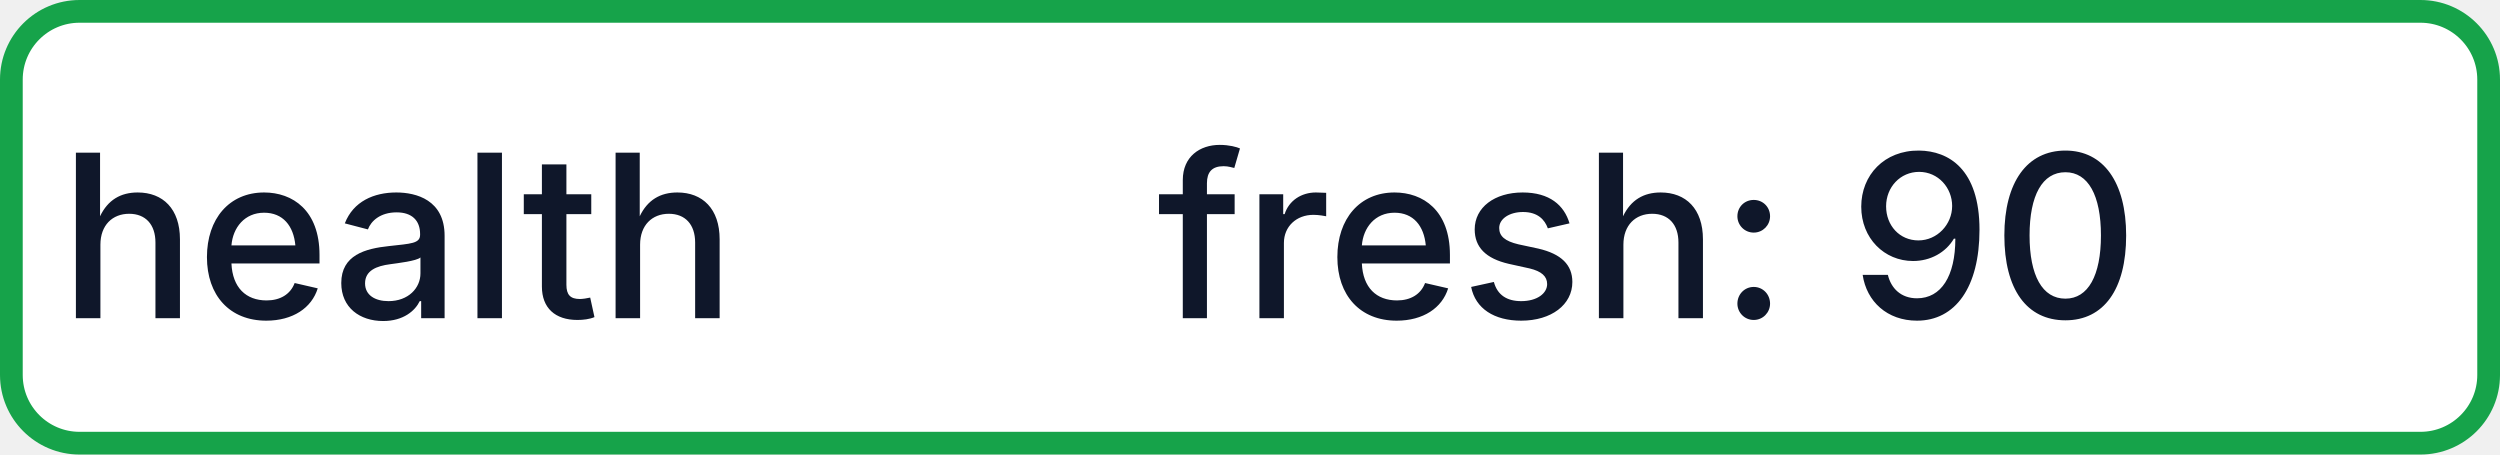
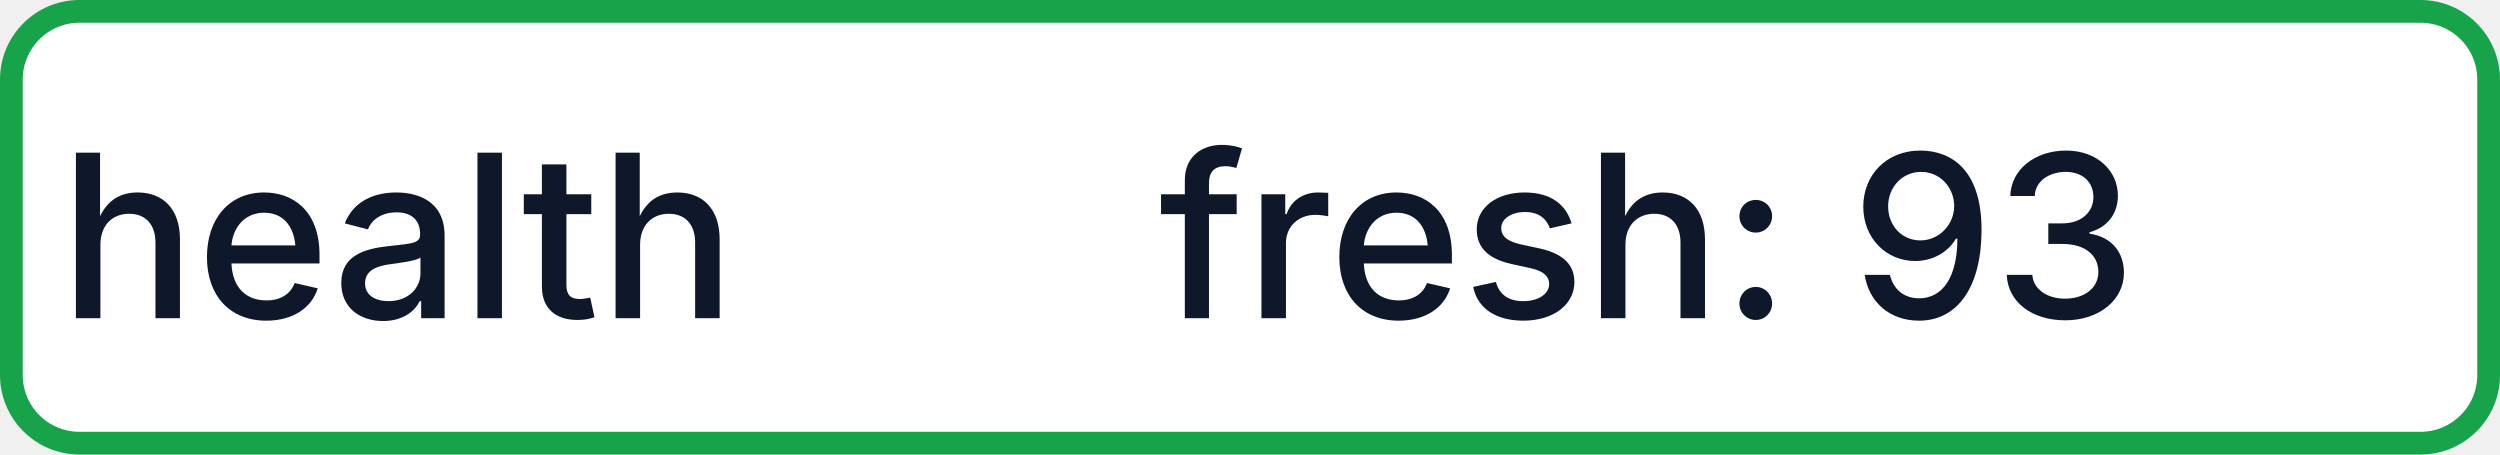
- <svg xmlns="http://www.w3.org/2000/svg" width="110" height="20" role="img" aria-label="health: fresh: 90">
+ <svg xmlns="http://www.w3.org/2000/svg" width="110" height="20" role="img" aria-label="health: fresh: 93">
  <rect x="0.5" y="0.5" width="109" height="19" rx="3" fill="#FFFFFF" stroke="#16A34A" stroke-width="1" />
  <g fill="#0F172A" text-anchor="middle" font-family="-apple-system,BlinkMacSystemFont,Segoe UI,sans-serif" font-size="10" font-weight="500">
    <text x="17.5" y="14">health</text>
-     <text x="72.5" y="14" textLength="68" lengthAdjust="spacingAndGlyphs">fresh: 90</text>
+     <text x="72.5" y="14" textLength="68" lengthAdjust="spacingAndGlyphs">fresh: 93</text>
  </g>
</svg>
